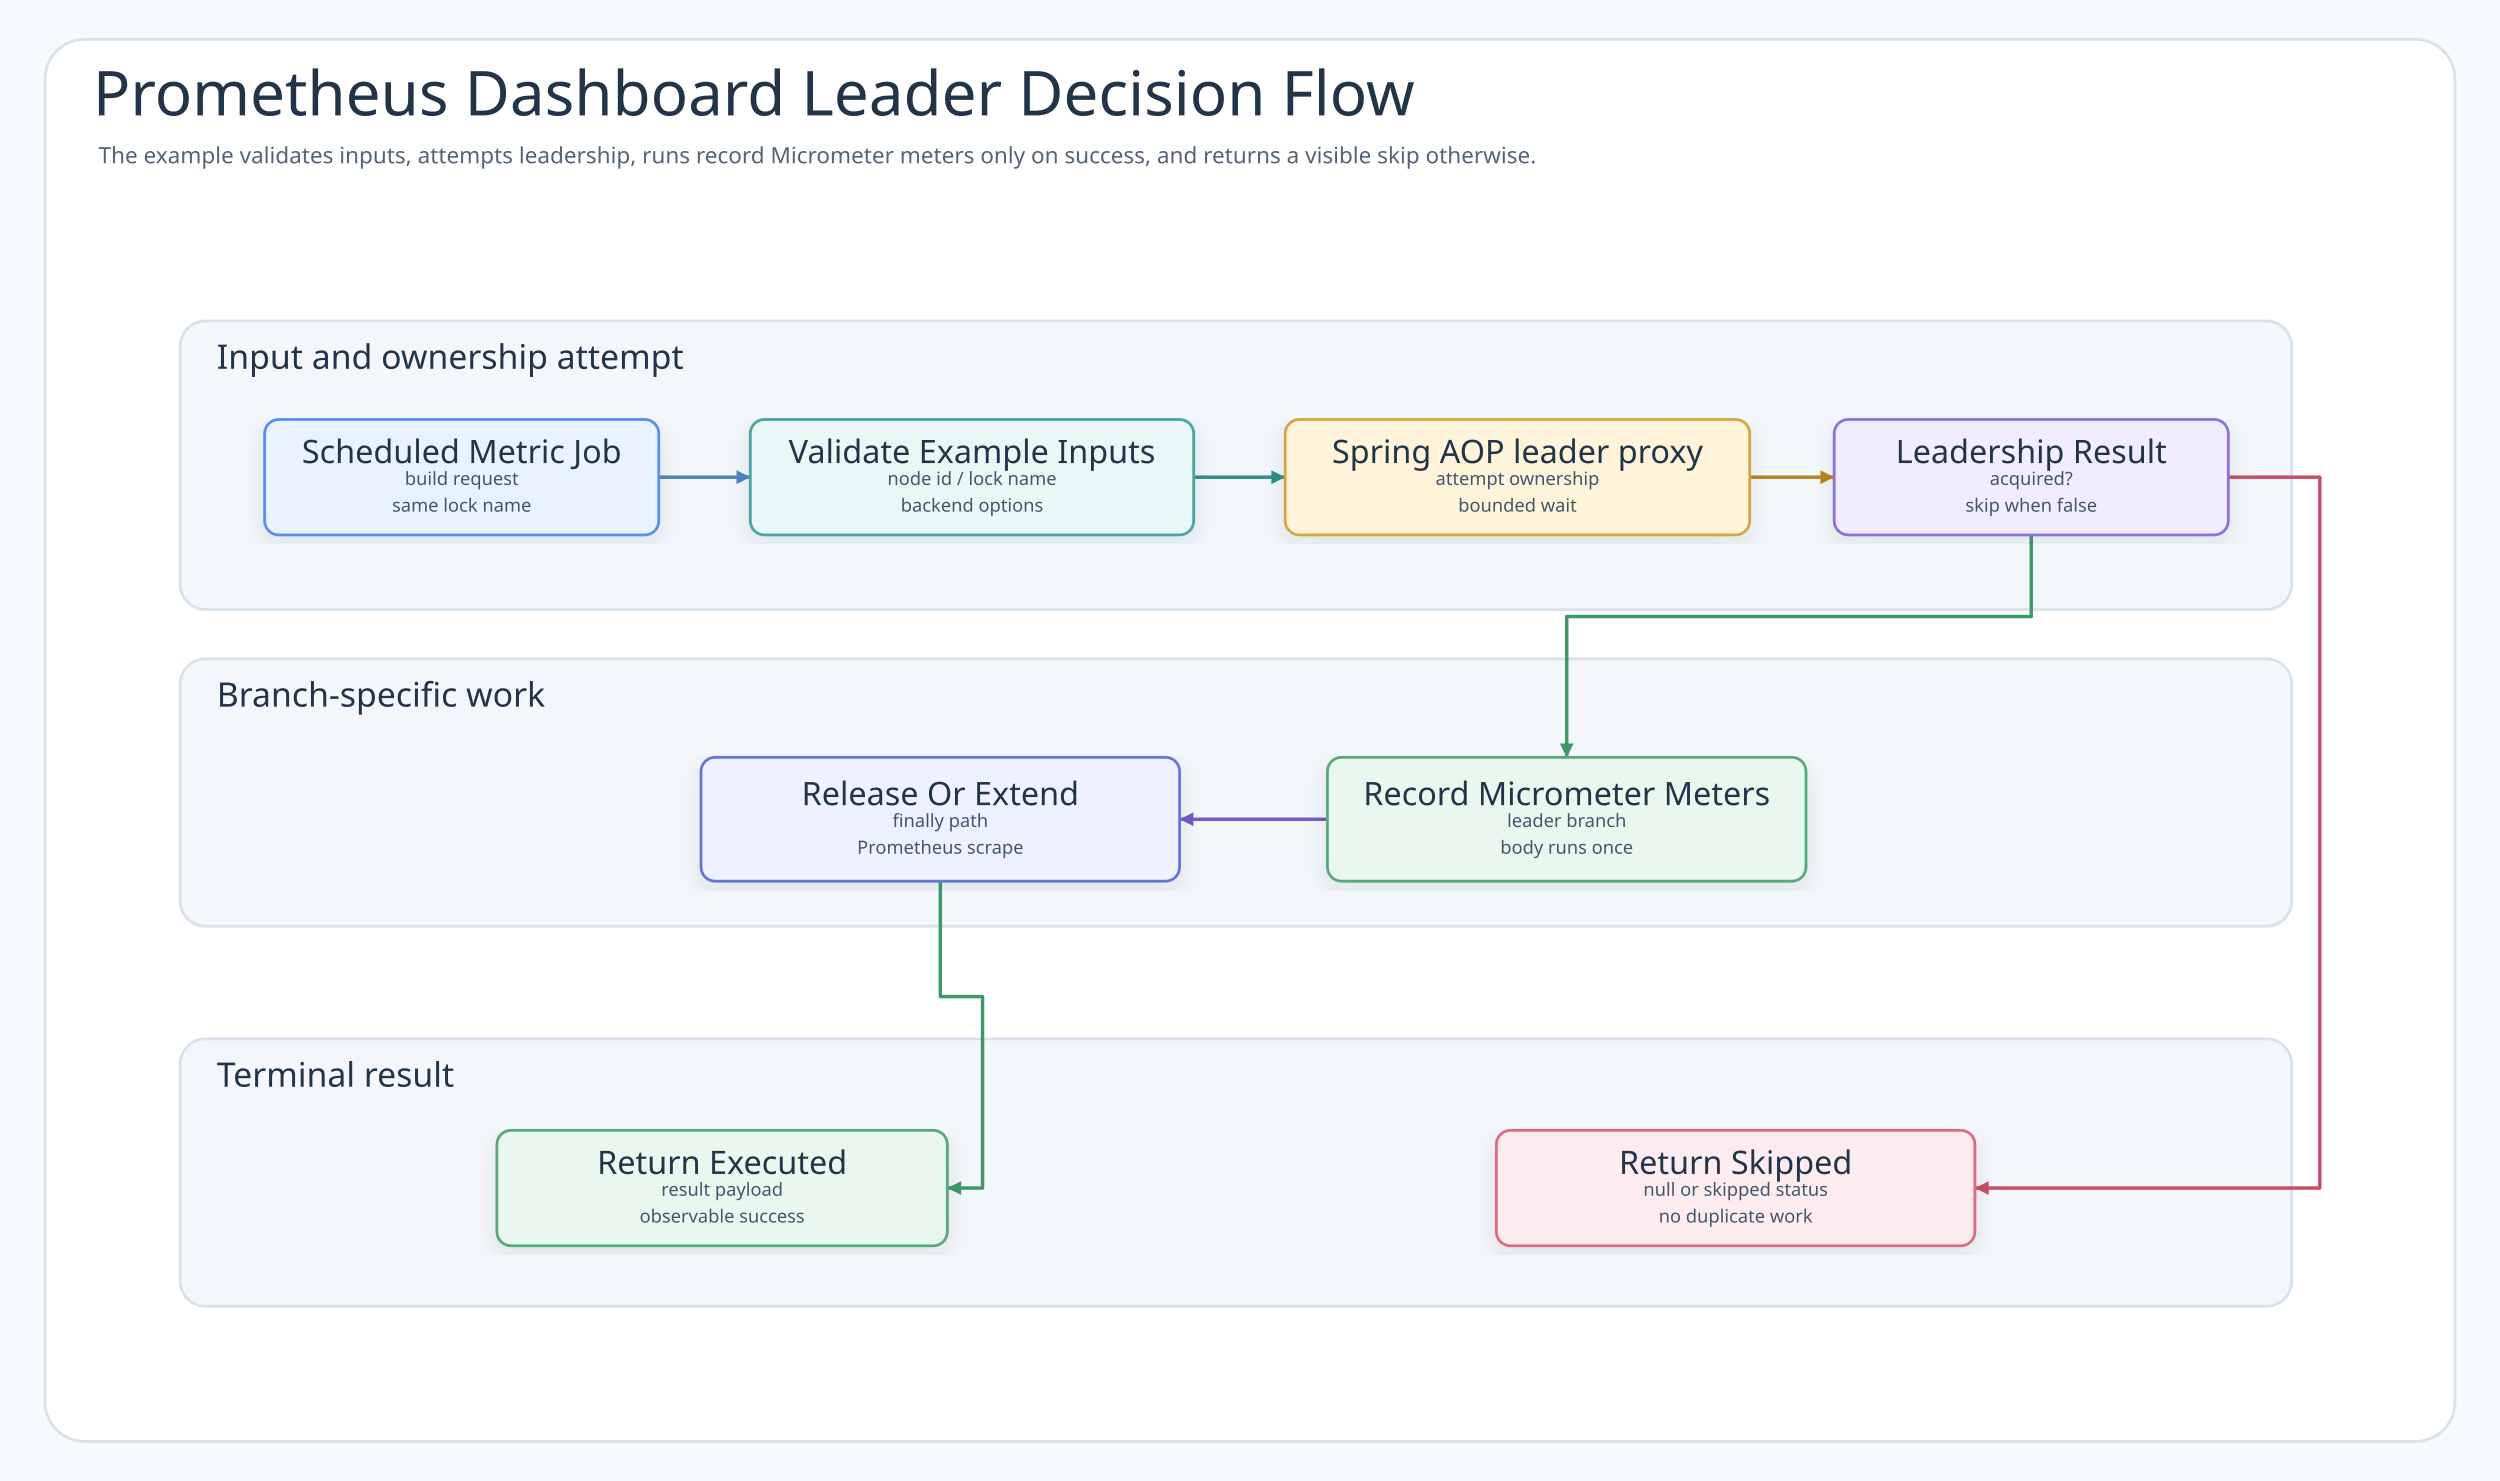
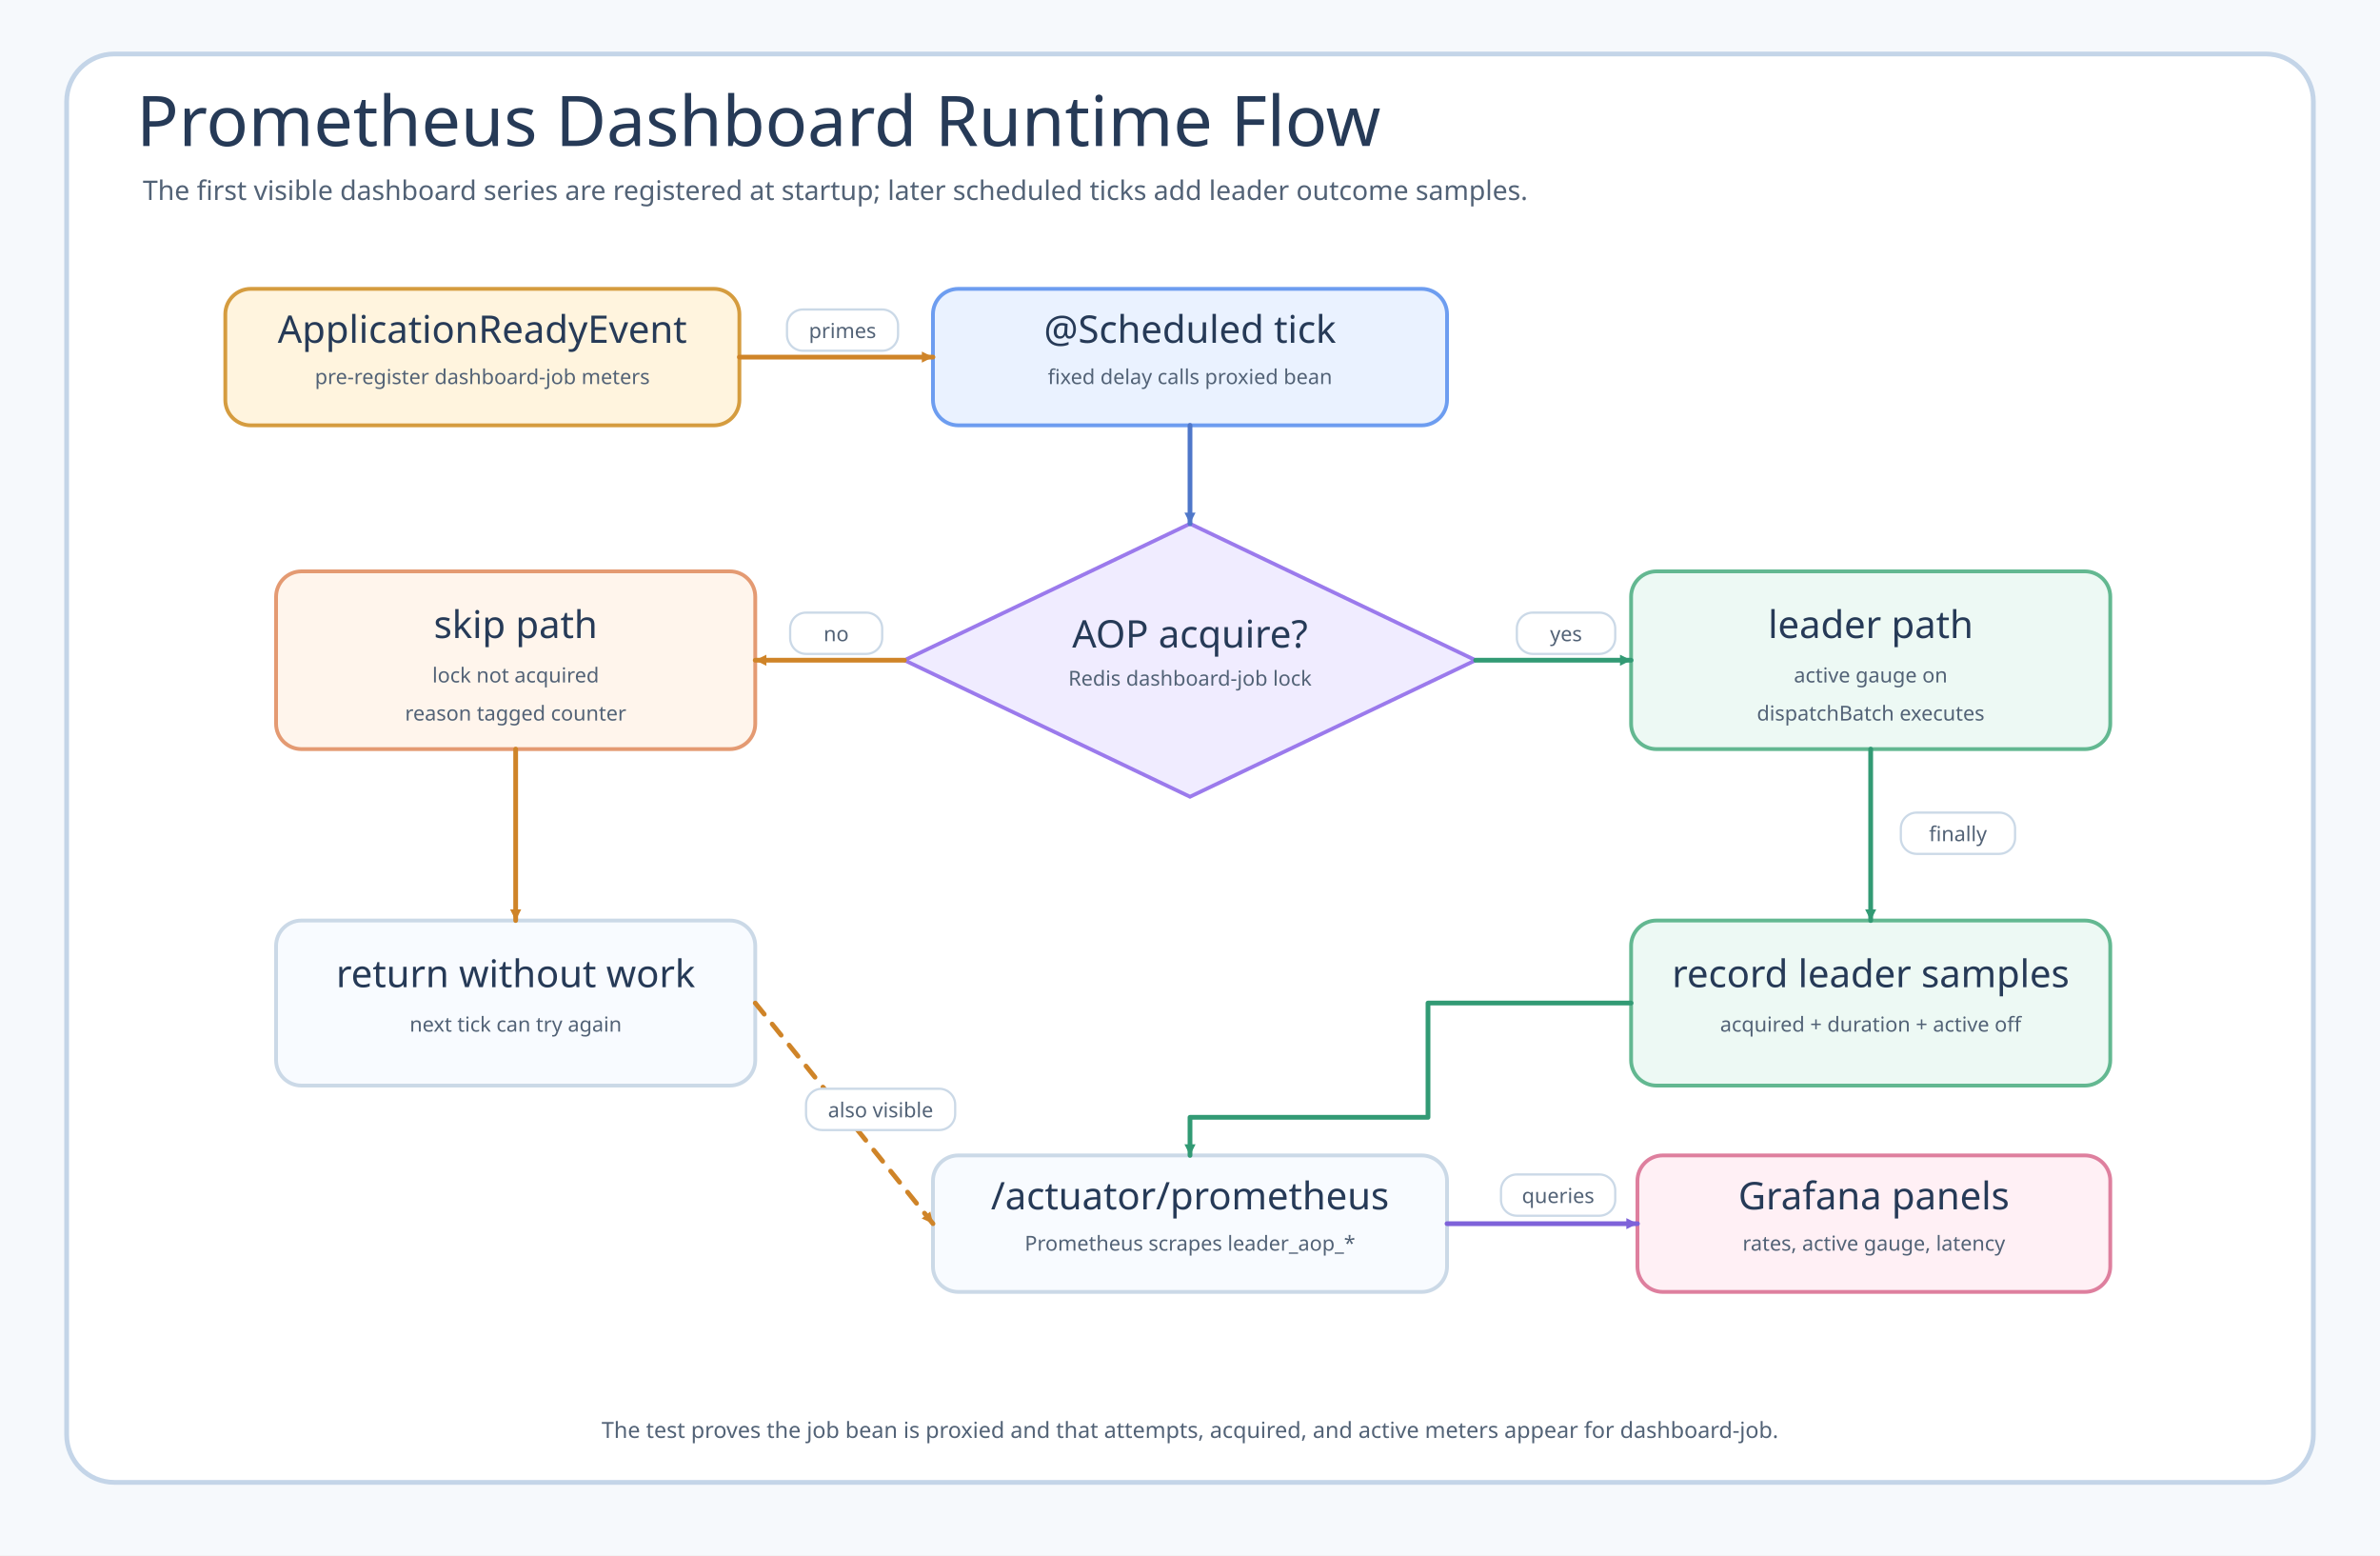
- <svg xmlns="http://www.w3.org/2000/svg" width="1776" height="1052" viewBox="0 0 1776 1052" role="img" aria-labelledby="title desc" data-intent="Answer the Prometheus Dashboard README reader's operational-flow question: what happens after the scheduled metric job, where does Leader job bean validate or prepare the request, how does Spring AOP leader proxy interact with Redis lock key, what is the success path for record Micrometer meters, and what terminal result appears when the node is not leader?" data-evidence="examples/prometheus-dashboard README scenario/usage sections; examples/prometheus-dashboard/src/main workflow code; examples/prometheus-dashboard/src/test behavior checks when present" data-source-read="examples/prometheus-dashboard/README.md; examples/prometheus-dashboard/README.ko.md; examples/prometheus-dashboard/src/main; examples/prometheus-dashboard/src/test">
+ <svg xmlns="http://www.w3.org/2000/svg" width="1500" height="980" viewBox="0 0 1500 980" role="img" aria-labelledby="title desc" data-source-read="examples/prometheus-dashboard/README.md; examples/prometheus-dashboard/src/main/kotlin/io/bluetape4k/leader/examples/prometheus/PrometheusDashboardApp.kt; examples/prometheus-dashboard/src/test/kotlin/io/bluetape4k/leader/examples/prometheus/PrometheusScrapeTest.kt">
  <defs>
-     <filter id="shadow" x="-8%" y="-8%" width="116%" height="116%">
-       <feDropShadow dx="0" dy="6" stdDeviation="7" flood-color="#203040" flood-opacity="0.10" />
-     </filter>
-     <marker id="arrow-call" markerWidth="5" markerHeight="5" refX="4.5" refY="2.5" orient="auto" markerUnits="strokeWidth">
-       <path d="M 0.5 0.5 L 4.5 2.5 L 0.5 4.5 Z" fill="#4F83BF" />
+     <marker id="arrow-blue" markerWidth="9" markerHeight="9" refX="8" refY="4.5" orient="auto" markerUnits="userSpaceOnUse">
+       <path d="M 1 1 L 8 4.5 L 1 8 Z" fill="#4f77c9" />
    </marker>
-     <marker id="arrow-success" markerWidth="5" markerHeight="5" refX="4.5" refY="2.5" orient="auto" markerUnits="strokeWidth">
-       <path d="M 0.5 0.5 L 4.5 2.5 L 0.5 4.5 Z" fill="#3E9868" />
+     <marker id="arrow-green" markerWidth="9" markerHeight="9" refX="8" refY="4.5" orient="auto" markerUnits="userSpaceOnUse">
+       <path d="M 1 1 L 8 4.5 L 1 8 Z" fill="#329a74" />
    </marker>
-     <marker id="arrow-skip" markerWidth="5" markerHeight="5" refX="4.5" refY="2.5" orient="auto" markerUnits="strokeWidth">
-       <path d="M 0.5 0.5 L 4.5 2.5 L 0.5 4.5 Z" fill="#C94D68" />
+     <marker id="arrow-amber" markerWidth="9" markerHeight="9" refX="8" refY="4.5" orient="auto" markerUnits="userSpaceOnUse">
+       <path d="M 1 1 L 8 4.5 L 1 8 Z" fill="#cf8428" />
    </marker>
-     <marker id="arrow-contention" markerWidth="5" markerHeight="5" refX="4.5" refY="2.5" orient="auto" markerUnits="strokeWidth">
-       <path d="M 0.5 0.5 L 4.5 2.5 L 0.5 4.5 Z" fill="#B9851B" />
+     <marker id="arrow-red" markerWidth="9" markerHeight="9" refX="8" refY="4.5" orient="auto" markerUnits="userSpaceOnUse">
+       <path d="M 1 1 L 8 4.5 L 1 8 Z" fill="#bd4e64" />
    </marker>
-     <marker id="arrow-release" markerWidth="5" markerHeight="5" refX="4.5" refY="2.5" orient="auto" markerUnits="strokeWidth">
-       <path d="M 0.5 0.5 L 4.5 2.5 L 0.5 4.5 Z" fill="#755BC6" />
-     </marker>
-     <marker id="arrow-retry" markerWidth="5" markerHeight="5" refX="4.5" refY="2.5" orient="auto" markerUnits="strokeWidth">
-       <path d="M 0.5 0.5 L 4.5 2.5 L 0.5 4.5 Z" fill="#4F63C7" />
-     </marker>
-     <marker id="arrow-dependency" markerWidth="5" markerHeight="5" refX="4.5" refY="2.5" orient="auto" markerUnits="strokeWidth">
-       <path d="M 0.5 0.5 L 4.5 2.5 L 0.5 4.5 Z" fill="#2E8F89" />
-     </marker>
-     <marker id="arrow-metric" markerWidth="5" markerHeight="5" refX="4.5" refY="2.5" orient="auto" markerUnits="strokeWidth">
-       <path d="M 0.5 0.5 L 4.5 2.5 L 0.5 4.5 Z" fill="#718A35" />
-     </marker>
-     <marker id="arrow-neutral" markerWidth="5" markerHeight="5" refX="4.5" refY="2.5" orient="auto" markerUnits="strokeWidth">
-       <path d="M 0.5 0.5 L 4.5 2.5 L 0.5 4.5 Z" fill="#758297" />
+     <marker id="arrow-purple" markerWidth="9" markerHeight="9" refX="8" refY="4.5" orient="auto" markerUnits="userSpaceOnUse">
+       <path d="M 1 1 L 8 4.5 L 1 8 Z" fill="#7e62d9" />
    </marker>
    <style>
-       .canvas{fill:#F7FAFC}
-       .frame{fill:#FFFFFF;stroke:#D7E2EC;stroke-width:2}
-       .title{font-family:"Architects Daughter";font-size:44px;fill:#22344A;font-weight:400}
-       .subtitle{font-family:"Comic Mono";font-size:16px;fill:#536476;font-weight:400}
-       .band{fill:#F3F7FB;stroke:#D7E2EC;stroke-width:2}
-       .bandTitle{font-family:"Architects Daughter";font-size:24px;fill:#22344A;font-weight:400;paint-order:stroke;stroke:#F3F7FB;stroke-width:5px;stroke-linejoin:round}
-       .card{filter:url(#shadow);stroke-width:2}
-       .cardTitle{font-family:"Architects Daughter";font-size:23px;fill:#22344A;font-weight:400}
-       .detail{font-family:"Comic Mono";font-size:13px;fill:#42556B;font-weight:400}
-       .small{font-family:"Comic Mono";font-size:12px;fill:#627184;font-weight:400}
-       .route{fill:none;stroke-width:2.45;stroke-linejoin:round;stroke-linecap:round}
-       .seq{fill:none;stroke-width:3;stroke-linecap:round}
-       .seqReturn{fill:none;stroke-width:2.7;stroke-linecap:round;stroke-dasharray:8 7}
-       .lifeline{stroke:#A7B4C3;stroke-width:1.8;stroke-dasharray:8 8}
-       .pill{fill:#FFFFFF;stroke:#D6E3EF;stroke-width:1.4}
-       .branchBox{fill:#FFFFFF;fill-opacity:.42;stroke:#D6A441;stroke-width:1.8;stroke-dasharray:8 8}
+       .canvas { fill: #f6f9fc; }
+       .frame { fill: #ffffff; stroke: #c4d5e8; stroke-width: 3; }
+       .title, .node-title { font-family: "Architects Daughter"; fill: #263a57; }
+       .title { font-size: 44px; }
+       .subtitle, .node-sub, .label, .footer { font-family: "Comic Mono"; fill: #526276; }
+       .subtitle { font-size: 17px; }
+       .node-title { font-size: 24px; }
+       .node-sub { font-size: 13px; }
+       .label { font-size: 13px; }
+       .footer { font-size: 14px; }
+       .node { stroke-width: 2.4; rx: 16; }
+       .decision { stroke-width: 2.4; }
+       .route { fill: none; stroke-width: 3; stroke-linecap: round; stroke-linejoin: round; }
+       .dash { stroke-dasharray: 9 8; }
+       .pill { fill: #ffffff; stroke: #cbd9e7; stroke-width: 1.4; rx: 10; }
    </style>
  </defs>
-   <rect class="canvas" width="1776" height="1052" />
-   <rect class="frame" x="32" y="28" width="1712" height="996" rx="28" />
-   <text class="title" x="66" y="82">Prometheus Dashboard Leader Decision Flow</text>
-   <text class="subtitle" x="70" y="116">The example validates inputs, attempts leadership, runs record Micrometer meters only on success, and returns a visible skip otherwise.</text>
-   <g>
-     <rect class="band" x="128" y="228" width="1500" height="205" rx="18" />
-     <text class="bandTitle" x="154" y="262">Input and ownership attempt</text>
-   </g>
-   <g>
-     <rect class="band" x="128" y="468" width="1500" height="190" rx="18" />
-     <text class="bandTitle" x="154" y="502">Branch-specific work</text>
-   </g>
-   <g>
-     <rect class="band" x="128" y="738" width="1500" height="190" rx="18" />
-     <text class="bandTitle" x="154" y="772">Terminal result</text>
-   </g>
-   <path class="route" data-from="start" data-to="validate" data-route-tone="call" d="M468 339 L533 339" stroke="#4F83BF" marker-end="url(#arrow-call)" />
-   <path class="route" data-from="validate" data-to="attempt" data-route-tone="dependency" d="M848 339 L913 339" stroke="#2E8F89" marker-end="url(#arrow-dependency)" />
-   <path class="route" data-from="attempt" data-to="decision" data-route-tone="contention" d="M1243 339 L1303 339" stroke="#B9851B" marker-end="url(#arrow-contention)" />
-   <path class="route" data-from="decision" data-to="execute" data-route-tone="success" d="M1443 380 L1443 438 L1113 438 L1113 538" stroke="#3E9868" marker-end="url(#arrow-success)" />
-   <path class="route" data-from="execute" data-to="release" data-route-tone="release" d="M943 582 L891 582 L891 582 L838 582" stroke="#755BC6" marker-end="url(#arrow-release)" />
-   <path class="route" data-from="release" data-to="executed" data-route-tone="success" d="M668 626 L668 708 L698 708 L698 844 L673 844" stroke="#3E9868" marker-end="url(#arrow-success)" />
-   <path class="route" data-from="decision" data-to="skipped" data-route-tone="skip" d="M1583 339 L1648 339 L1648 844 L1403 844" stroke="#C94D68" marker-end="url(#arrow-skip)" />
-   <g id="node-start">
-     <rect class="card" x="188" y="298" width="280" height="82" rx="10" fill="#E8F3FF" stroke="#5B8DEF" />
-     <text class="cardTitle" x="328" y="321" text-anchor="middle" dominant-baseline="middle">Scheduled Metric Job</text>
-     <text class="detail" x="328" y="340" text-anchor="middle" dominant-baseline="middle">build request</text>
-     <text class="detail" x="328" y="359" text-anchor="middle" dominant-baseline="middle">same lock name</text>
-   </g>
-   <g id="node-validate">
-     <rect class="card" x="533" y="298" width="315" height="82" rx="10" fill="#E9F7F6" stroke="#45A7A1" />
-     <text class="cardTitle" x="690.5" y="321" text-anchor="middle" dominant-baseline="middle">Validate Example Inputs</text>
-     <text class="detail" x="690.5" y="340" text-anchor="middle" dominant-baseline="middle">node id / lock name</text>
-     <text class="detail" x="690.5" y="359" text-anchor="middle" dominant-baseline="middle">backend options</text>
-   </g>
-   <g id="node-attempt">
-     <rect class="card" x="913" y="298" width="330" height="82" rx="10" fill="#FFF3D9" stroke="#D6A441" />
-     <text class="cardTitle" x="1078" y="321" text-anchor="middle" dominant-baseline="middle">Spring AOP leader proxy</text>
-     <text class="detail" x="1078" y="340" text-anchor="middle" dominant-baseline="middle">attempt ownership</text>
-     <text class="detail" x="1078" y="359" text-anchor="middle" dominant-baseline="middle">bounded wait</text>
-   </g>
-   <g id="node-decision">
-     <rect class="card" x="1303" y="298" width="280" height="82" rx="10" fill="#F1ECFF" stroke="#8A72D6" />
-     <text class="cardTitle" x="1443" y="321" text-anchor="middle" dominant-baseline="middle">Leadership Result</text>
-     <text class="detail" x="1443" y="340" text-anchor="middle" dominant-baseline="middle">acquired?</text>
-     <text class="detail" x="1443" y="359" text-anchor="middle" dominant-baseline="middle">skip when false</text>
-   </g>
-   <g id="node-release">
-     <rect class="card" x="498" y="538" width="340" height="88" rx="10" fill="#EEF1FF" stroke="#6477D8" />
-     <text class="cardTitle" x="668" y="564" text-anchor="middle" dominant-baseline="middle">Release Or Extend</text>
-     <text class="detail" x="668" y="583" text-anchor="middle" dominant-baseline="middle">finally path</text>
-     <text class="detail" x="668" y="602" text-anchor="middle" dominant-baseline="middle">Prometheus scrape</text>
-   </g>
-   <g id="node-execute">
-     <rect class="card" x="943" y="538" width="340" height="88" rx="10" fill="#EAF7EF" stroke="#58A978" />
-     <text class="cardTitle" x="1113" y="564" text-anchor="middle" dominant-baseline="middle">Record Micrometer Meters</text>
-     <text class="detail" x="1113" y="583" text-anchor="middle" dominant-baseline="middle">leader branch</text>
-     <text class="detail" x="1113" y="602" text-anchor="middle" dominant-baseline="middle">body runs once</text>
-   </g>
-   <g id="node-executed">
-     <rect class="card" x="353" y="803" width="320" height="82" rx="10" fill="#EAF7EF" stroke="#58A978" />
-     <text class="cardTitle" x="513" y="826" text-anchor="middle" dominant-baseline="middle">Return Executed</text>
-     <text class="detail" x="513" y="845" text-anchor="middle" dominant-baseline="middle">result payload</text>
-     <text class="detail" x="513" y="864" text-anchor="middle" dominant-baseline="middle">observable success</text>
-   </g>
-   <g id="node-skipped">
-     <rect class="card" x="1063" y="803" width="340" height="82" rx="10" fill="#FDECEF" stroke="#DC6B82" />
-     <text class="cardTitle" x="1233" y="826" text-anchor="middle" dominant-baseline="middle">Return Skipped</text>
-     <text class="detail" x="1233" y="845" text-anchor="middle" dominant-baseline="middle">null or skipped status</text>
-     <text class="detail" x="1233" y="864" text-anchor="middle" dominant-baseline="middle">no duplicate work</text>
-   </g>
+   <rect class="canvas" width="1500" height="980" />
+   <rect class="frame" x="42" y="34" width="1416" height="900" rx="30" />
+   <text class="title" x="86" y="92">Prometheus Dashboard Runtime Flow</text>
+   <text class="subtitle" x="90" y="126">The first visible dashboard series are registered at startup; later scheduled ticks add leader outcome samples.</text>
+   <rect class="node" x="142" y="182" width="324" height="86" fill="#fff4de" stroke="#d59c3f" />
+   <text class="node-title" x="304" y="216" text-anchor="middle">ApplicationReadyEvent</text>
+   <text class="node-sub" x="304" y="242" text-anchor="middle">pre-register dashboard-job meters</text>
+   <rect class="node" x="588" y="182" width="324" height="86" fill="#eaf2ff" stroke="#6d9df0" />
+   <text class="node-title" x="750" y="216" text-anchor="middle">@Scheduled tick</text>
+   <text class="node-sub" x="750" y="242" text-anchor="middle">fixed delay calls proxied bean</text>
+   <path class="decision" d="M750 330 L930 416 L750 502 L570 416 Z" fill="#f0ecff" stroke="#9b7aec" />
+   <text class="node-title" x="750" y="408" text-anchor="middle">AOP acquire?</text>
+   <text class="node-sub" x="750" y="432" text-anchor="middle">Redis dashboard-job lock</text>
+   <rect class="node" x="1028" y="360" width="302" height="112" fill="#edf9f4" stroke="#63b891" />
+   <text class="node-title" x="1179" y="402" text-anchor="middle">leader path</text>
+   <text class="node-sub" x="1179" y="430" text-anchor="middle">active gauge on</text>
+   <text class="node-sub" x="1179" y="454" text-anchor="middle">dispatchBatch executes</text>
+   <rect class="node" x="174" y="360" width="302" height="112" fill="#fff5ec" stroke="#e49a72" />
+   <text class="node-title" x="325" y="402" text-anchor="middle">skip path</text>
+   <text class="node-sub" x="325" y="430" text-anchor="middle">lock not acquired</text>
+   <text class="node-sub" x="325" y="454" text-anchor="middle">reason tagged counter</text>
+   <rect class="node" x="1028" y="580" width="302" height="104" fill="#edf9f4" stroke="#63b891" />
+   <text class="node-title" x="1179" y="622" text-anchor="middle">record leader samples</text>
+   <text class="node-sub" x="1179" y="650" text-anchor="middle">acquired + duration + active off</text>
+   <rect class="node" x="174" y="580" width="302" height="104" fill="#f8fbff" stroke="#cbd9e7" />
+   <text class="node-title" x="325" y="622" text-anchor="middle">return without work</text>
+   <text class="node-sub" x="325" y="650" text-anchor="middle">next tick can try again</text>
+   <rect class="node" x="588" y="728" width="324" height="86" fill="#f8fbff" stroke="#cbd9e7" />
+   <text class="node-title" x="750" y="762" text-anchor="middle">/actuator/prometheus</text>
+   <text class="node-sub" x="750" y="788" text-anchor="middle">Prometheus scrapes leader_aop_*</text>
+   <rect class="node" x="1032" y="728" width="298" height="86" fill="#fff0f5" stroke="#de7f9e" />
+   <text class="node-title" x="1181" y="762" text-anchor="middle">Grafana panels</text>
+   <text class="node-sub" x="1181" y="788" text-anchor="middle">rates, active gauge, latency</text>
+   <path class="route" d="M466 225 L588 225" stroke="#cf8428" marker-end="url(#arrow-amber)" />
+   <rect class="pill" x="496" y="195" width="70" height="26" />
+   <text class="label" x="531" y="213" text-anchor="middle">primes</text>
+   <path class="route" d="M750 268 L750 330" stroke="#4f77c9" marker-end="url(#arrow-blue)" />
+   <path class="route" d="M930 416 L1028 416" stroke="#329a74" marker-end="url(#arrow-green)" />
+   <rect class="pill" x="956" y="386" width="62" height="26" />
+   <text class="label" x="987" y="404" text-anchor="middle">yes</text>
+   <path class="route" d="M570 416 L476 416" stroke="#cf8428" marker-end="url(#arrow-amber)" />
+   <rect class="pill" x="498" y="386" width="58" height="26" />
+   <text class="label" x="527" y="404" text-anchor="middle">no</text>
+   <path class="route" d="M1179 472 L1179 580" stroke="#329a74" marker-end="url(#arrow-green)" />
+   <rect class="pill" x="1198" y="512" width="72" height="26" />
+   <text class="label" x="1234" y="530" text-anchor="middle">finally</text>
+   <path class="route" d="M325 472 L325 580" stroke="#cf8428" marker-end="url(#arrow-amber)" />
+   <path class="route" d="M1028 632 L900 632 L900 704 L750 704 L750 728" stroke="#329a74" marker-end="url(#arrow-green)" />
+   <path class="route dash" d="M476 632 L588 771" stroke="#cf8428" marker-end="url(#arrow-amber)" />
+   <rect class="pill" x="508" y="686" width="94" height="26" />
+   <text class="label" x="555" y="704" text-anchor="middle">also visible</text>
+   <path class="route" d="M912 771 L1032 771" stroke="#7e62d9" marker-end="url(#arrow-purple)" />
+   <rect class="pill" x="946" y="740" width="72" height="26" />
+   <text class="label" x="982" y="758" text-anchor="middle">queries</text>
+   <text class="footer" x="750" y="906" text-anchor="middle">The test proves the job bean is proxied and that attempts, acquired, and active meters appear for dashboard-job.</text>
</svg>
